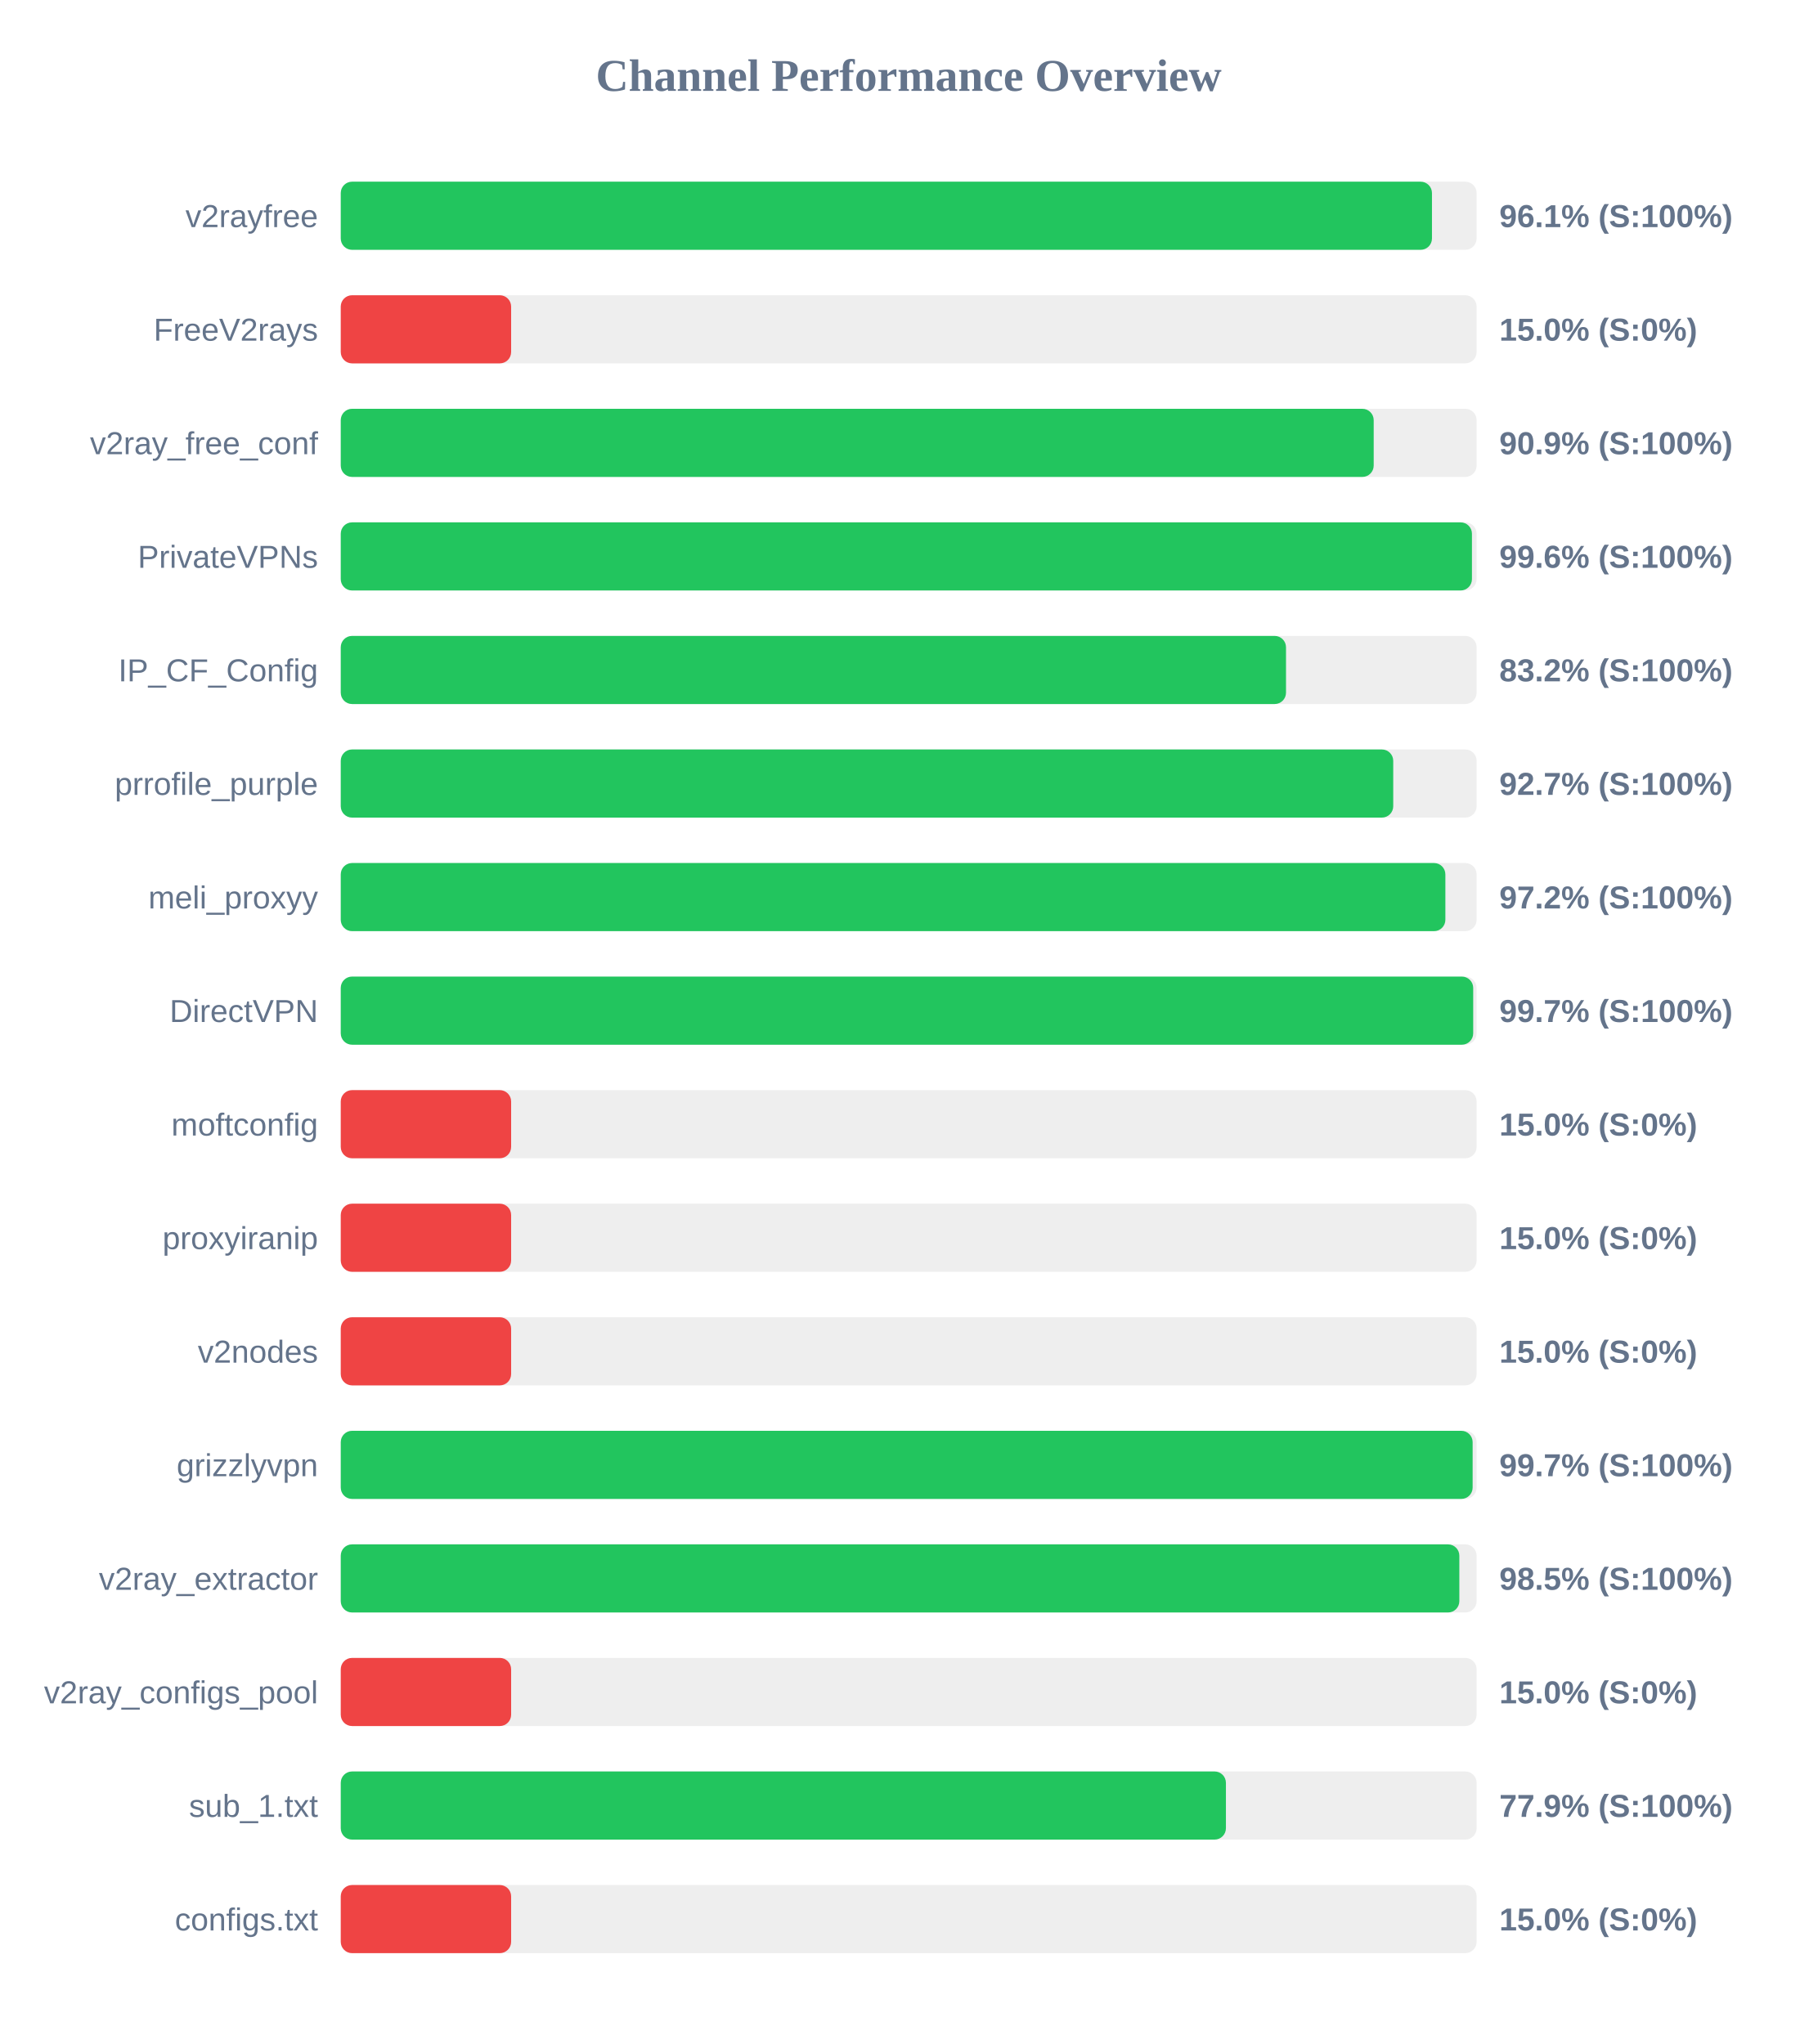
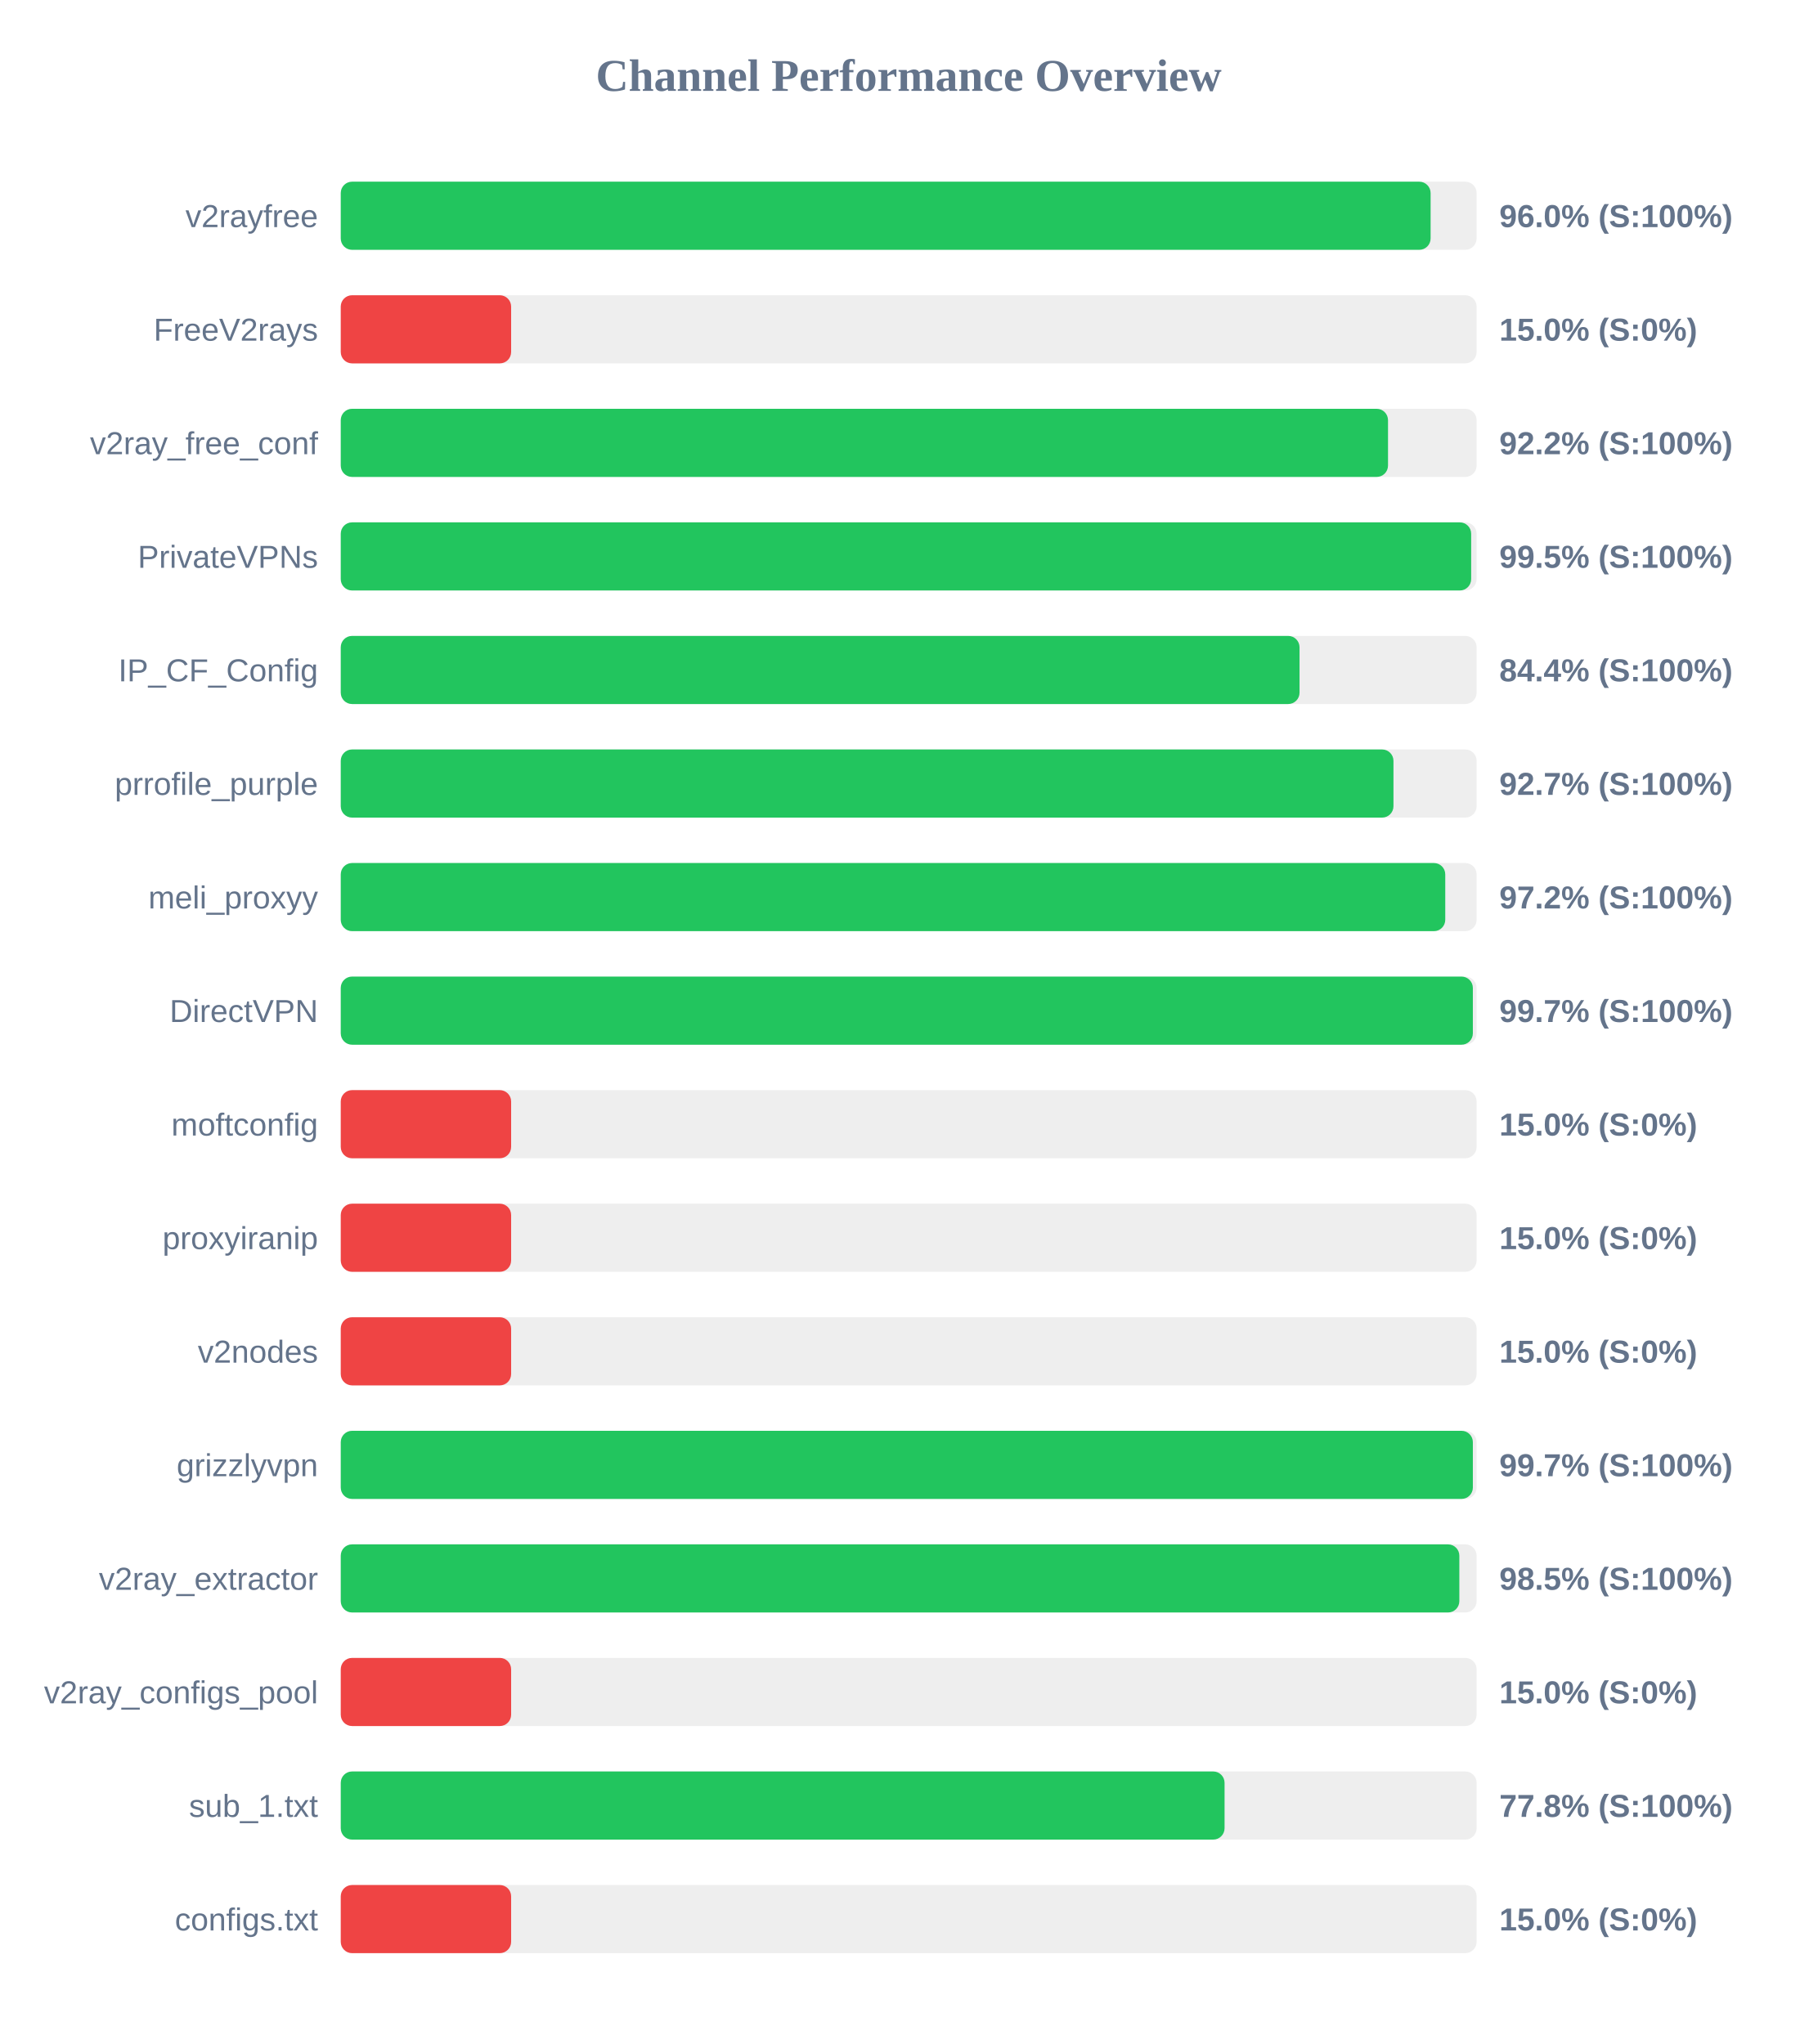
<svg xmlns="http://www.w3.org/2000/svg" width="800" height="900" version="1.1">
  <style>
        .row { font: 14px Arial; fill: #64748b; }
        .score { font: bold 14px Arial; fill: #64748b; }
    </style>
  <text x="400" y="40" text-anchor="middle" font-size="20px" font-weight="bold" fill="#64748b">Channel Performance Overview</text>
  <rect x="150" y="80" width="500" height="30" fill="#eee" rx="5" />
-   <rect x="150" y="80" width="480.35" height="30" fill="#22c55e" rx="5" />
+   <rect x="150" y="80" width="479.75" height="30" fill="#22c55e" rx="5" />
  <text x="140" y="100" text-anchor="end" class="row">v2rayfree</text>
-   <text x="660" y="100" text-anchor="start" class="score">96.1% (S:100%)</text>
+   <text x="660" y="100" text-anchor="start" class="score">96.0% (S:100%)</text>
  <rect x="150" y="130" width="500" height="30" fill="#eee" rx="5" />
  <rect x="150" y="130" width="75.0" height="30" fill="#ef4444" rx="5" />
  <text x="140" y="150" text-anchor="end" class="row">FreeV2rays</text>
  <text x="660" y="150" text-anchor="start" class="score">15.0% (S:0%)</text>
  <rect x="150" y="180" width="500" height="30" fill="#eee" rx="5" />
-   <rect x="150" y="180" width="454.7" height="30" fill="#22c55e" rx="5" />
+   <rect x="150" y="180" width="461.0" height="30" fill="#22c55e" rx="5" />
  <text x="140" y="200" text-anchor="end" class="row">v2ray_free_conf</text>
-   <text x="660" y="200" text-anchor="start" class="score">90.9% (S:100%)</text>
+   <text x="660" y="200" text-anchor="start" class="score">92.2% (S:100%)</text>
  <rect x="150" y="230" width="500" height="30" fill="#eee" rx="5" />
-   <rect x="150" y="230" width="497.95" height="30" fill="#22c55e" rx="5" />
+   <rect x="150" y="230" width="497.6" height="30" fill="#22c55e" rx="5" />
  <text x="140" y="250" text-anchor="end" class="row">PrivateVPNs</text>
-   <text x="660" y="250" text-anchor="start" class="score">99.6% (S:100%)</text>
+   <text x="660" y="250" text-anchor="start" class="score">99.5% (S:100%)</text>
  <rect x="150" y="280" width="500" height="30" fill="#eee" rx="5" />
-   <rect x="150" y="280" width="416.1" height="30" fill="#22c55e" rx="5" />
+   <rect x="150" y="280" width="422.05" height="30" fill="#22c55e" rx="5" />
  <text x="140" y="300" text-anchor="end" class="row">IP_CF_Config</text>
-   <text x="660" y="300" text-anchor="start" class="score">83.2% (S:100%)</text>
+   <text x="660" y="300" text-anchor="start" class="score">84.4% (S:100%)</text>
  <rect x="150" y="330" width="500" height="30" fill="#eee" rx="5" />
-   <rect x="150" y="330" width="463.3" height="30" fill="#22c55e" rx="5" />
+   <rect x="150" y="330" width="463.4" height="30" fill="#22c55e" rx="5" />
  <text x="140" y="350" text-anchor="end" class="row">prrofile_purple</text>
  <text x="660" y="350" text-anchor="start" class="score">92.7% (S:100%)</text>
  <rect x="150" y="380" width="500" height="30" fill="#eee" rx="5" />
-   <rect x="150" y="380" width="486.25" height="30" fill="#22c55e" rx="5" />
+   <rect x="150" y="380" width="486.2" height="30" fill="#22c55e" rx="5" />
  <text x="140" y="400" text-anchor="end" class="row">meli_proxyy</text>
  <text x="660" y="400" text-anchor="start" class="score">97.2% (S:100%)</text>
  <rect x="150" y="430" width="500" height="30" fill="#eee" rx="5" />
-   <rect x="150" y="430" width="498.5" height="30" fill="#22c55e" rx="5" />
+   <rect x="150" y="430" width="498.35" height="30" fill="#22c55e" rx="5" />
  <text x="140" y="450" text-anchor="end" class="row">DirectVPN</text>
  <text x="660" y="450" text-anchor="start" class="score">99.7% (S:100%)</text>
  <rect x="150" y="480" width="500" height="30" fill="#eee" rx="5" />
  <rect x="150" y="480" width="75.0" height="30" fill="#ef4444" rx="5" />
  <text x="140" y="500" text-anchor="end" class="row">moftconfig</text>
  <text x="660" y="500" text-anchor="start" class="score">15.0% (S:0%)</text>
  <rect x="150" y="530" width="500" height="30" fill="#eee" rx="5" />
  <rect x="150" y="530" width="75.0" height="30" fill="#ef4444" rx="5" />
  <text x="140" y="550" text-anchor="end" class="row">proxyiranip</text>
  <text x="660" y="550" text-anchor="start" class="score">15.0% (S:0%)</text>
  <rect x="150" y="580" width="500" height="30" fill="#eee" rx="5" />
  <rect x="150" y="580" width="75.0" height="30" fill="#ef4444" rx="5" />
  <text x="140" y="600" text-anchor="end" class="row">v2nodes</text>
  <text x="660" y="600" text-anchor="start" class="score">15.0% (S:0%)</text>
  <rect x="150" y="630" width="500" height="30" fill="#eee" rx="5" />
-   <rect x="150" y="630" width="498.25" height="30" fill="#22c55e" rx="5" />
+   <rect x="150" y="630" width="498.35" height="30" fill="#22c55e" rx="5" />
  <text x="140" y="650" text-anchor="end" class="row">grizzlyvpn</text>
  <text x="660" y="650" text-anchor="start" class="score">99.7% (S:100%)</text>
  <rect x="150" y="680" width="500" height="30" fill="#eee" rx="5" />
  <rect x="150" y="680" width="492.4" height="30" fill="#22c55e" rx="5" />
  <text x="140" y="700" text-anchor="end" class="row">v2ray_extractor</text>
  <text x="660" y="700" text-anchor="start" class="score">98.5% (S:100%)</text>
  <rect x="150" y="730" width="500" height="30" fill="#eee" rx="5" />
  <rect x="150" y="730" width="75.0" height="30" fill="#ef4444" rx="5" />
  <text x="140" y="750" text-anchor="end" class="row">v2ray_configs_pool</text>
  <text x="660" y="750" text-anchor="start" class="score">15.0% (S:0%)</text>
  <rect x="150" y="780" width="500" height="30" fill="#eee" rx="5" />
-   <rect x="150" y="780" width="389.65" height="30" fill="#22c55e" rx="5" />
+   <rect x="150" y="780" width="389.05" height="30" fill="#22c55e" rx="5" />
  <text x="140" y="800" text-anchor="end" class="row">sub_1.txt</text>
-   <text x="660" y="800" text-anchor="start" class="score">77.9% (S:100%)</text>
+   <text x="660" y="800" text-anchor="start" class="score">77.8% (S:100%)</text>
  <rect x="150" y="830" width="500" height="30" fill="#eee" rx="5" />
  <rect x="150" y="830" width="75.0" height="30" fill="#ef4444" rx="5" />
  <text x="140" y="850" text-anchor="end" class="row">configs.txt</text>
  <text x="660" y="850" text-anchor="start" class="score">15.0% (S:0%)</text>
</svg>
